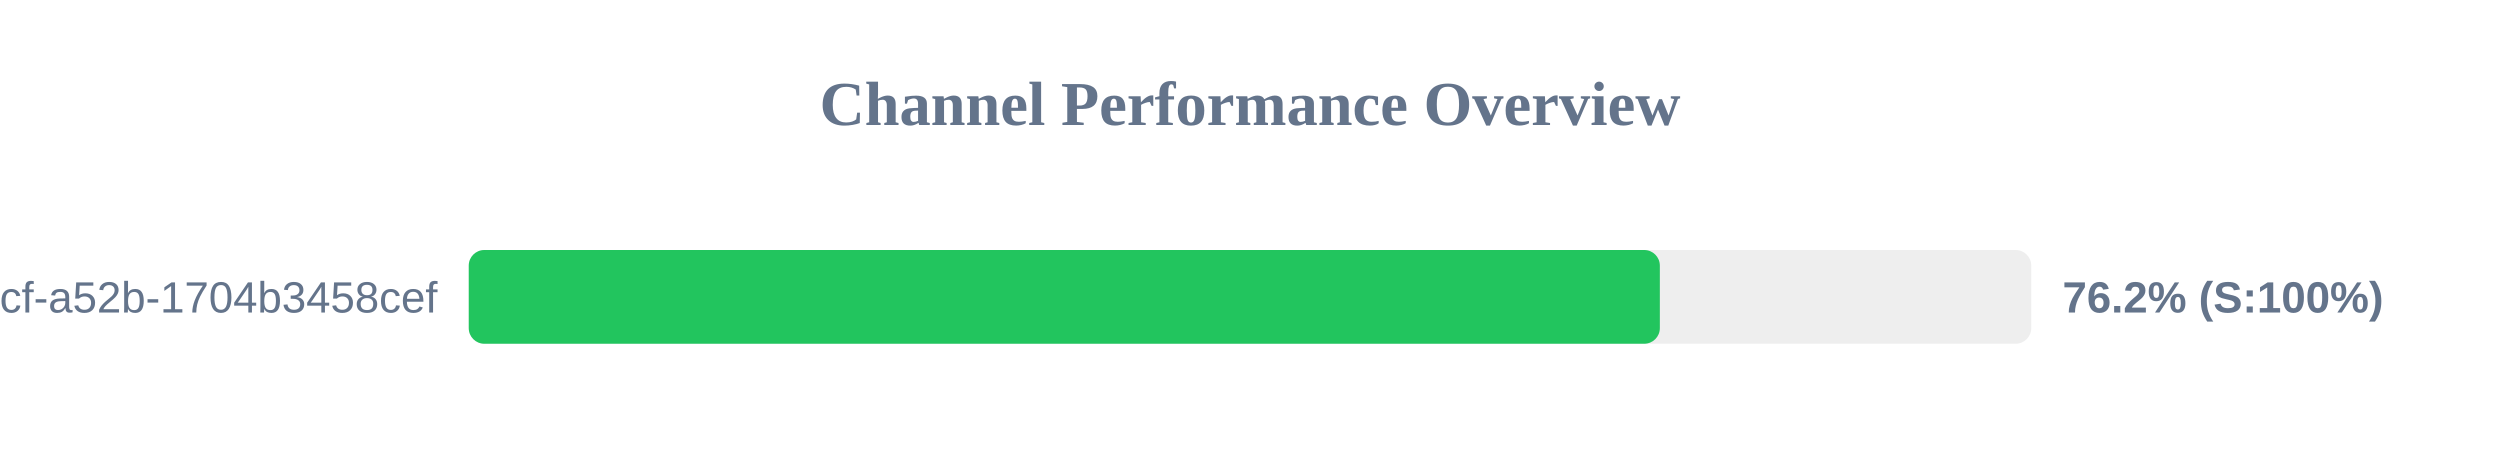
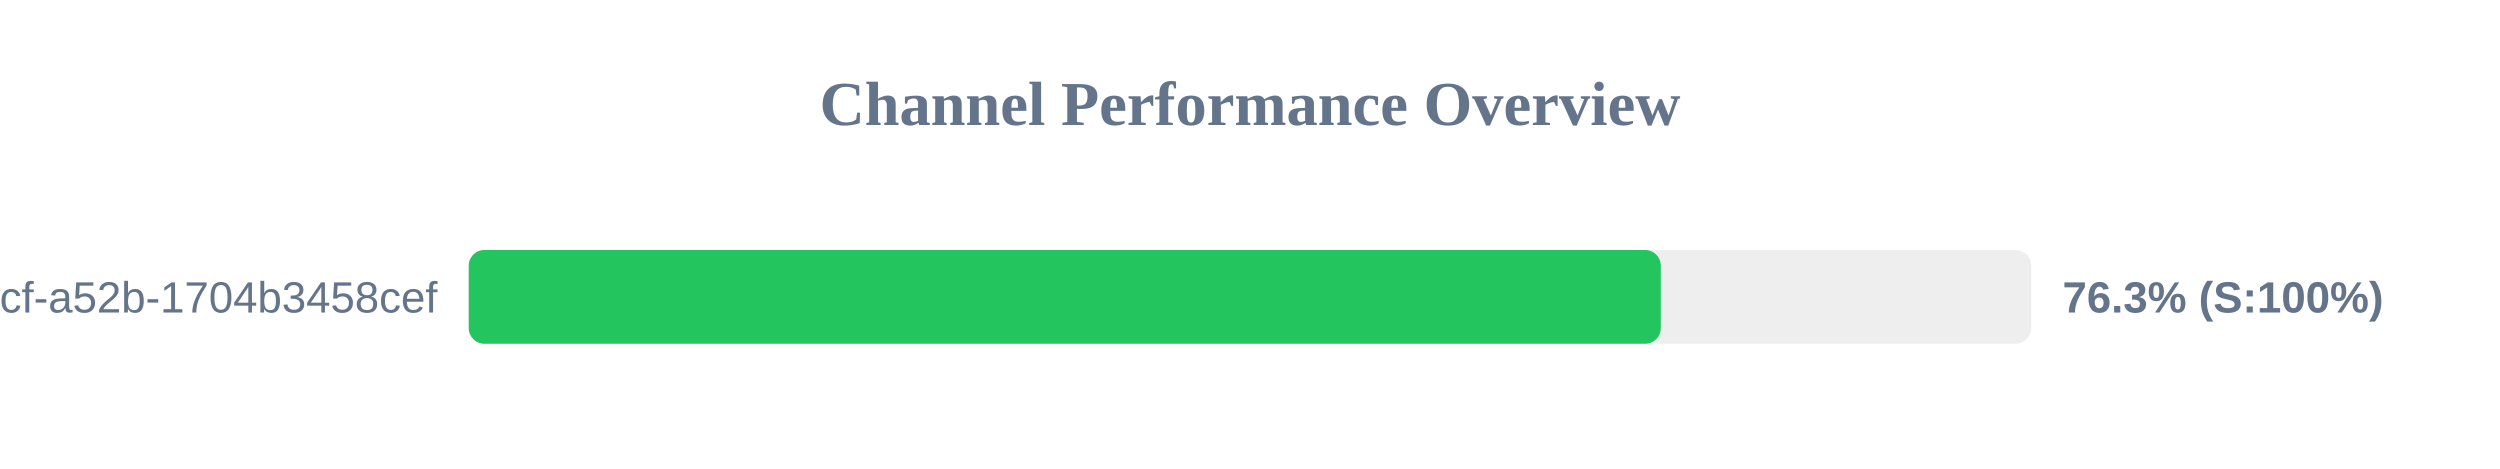
<svg xmlns="http://www.w3.org/2000/svg" width="800" height="150" version="1.1">
  <style>
        .row { font: 14px Arial; fill: #64748b; }
        .score { font: bold 14px Arial; fill: #64748b; }
    </style>
  <text x="400" y="40" text-anchor="middle" font-size="20px" font-weight="bold" fill="#64748b">Channel Performance Overview</text>
  <rect x="150" y="80" width="500" height="30" fill="#eee" rx="5" />
-   <rect x="150" y="80" width="381.15" height="30" fill="#22c55e" rx="5" />
+   <rect x="150" y="80" width="381.45" height="30" fill="#22c55e" rx="5" />
  <text x="140" y="100" text-anchor="end" class="row">?uuid=0cb527d9-6117-4bcf-a52b-1704b3458cef</text>
-   <text x="660" y="100" text-anchor="start" class="score">76.2% (S:100%)</text>
+   <text x="660" y="100" text-anchor="start" class="score">76.3% (S:100%)</text>
</svg>
